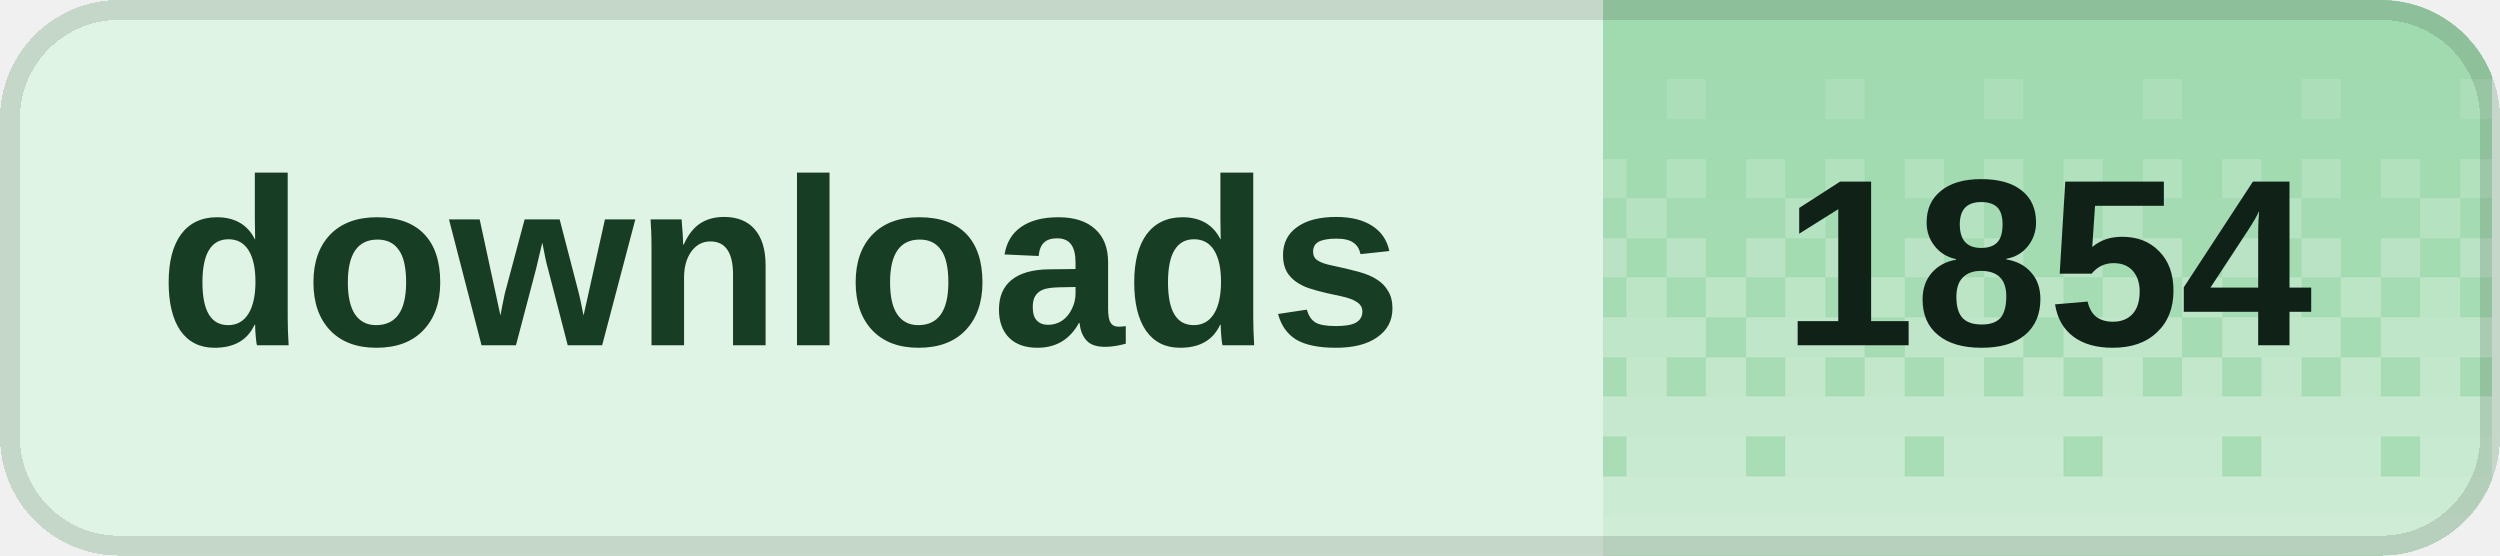
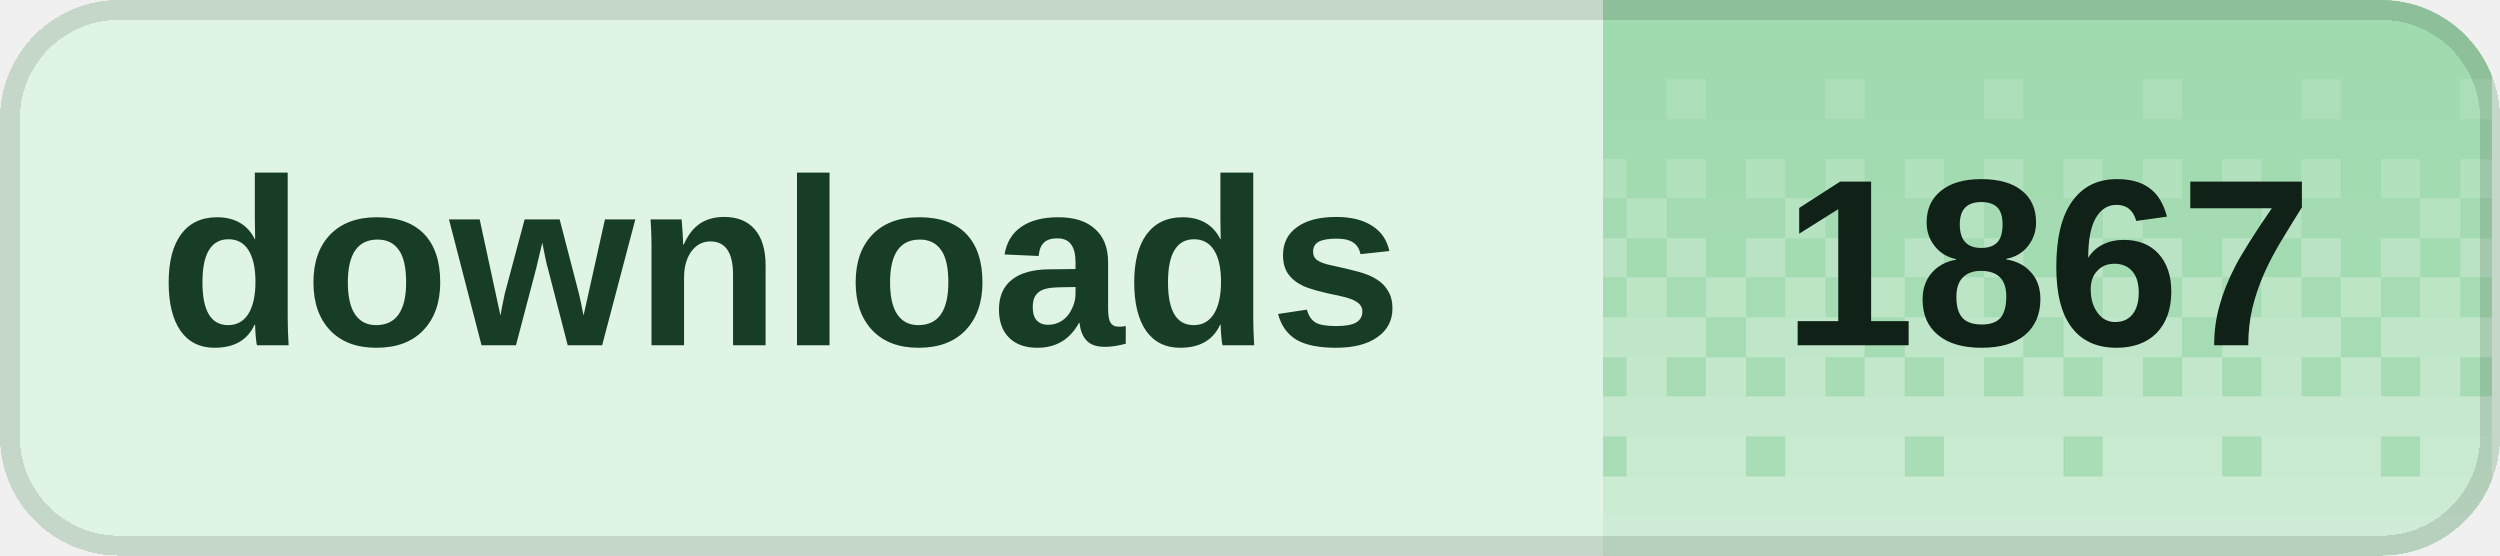
<svg xmlns="http://www.w3.org/2000/svg" width="126" height="28" viewBox="0 0 126 28" role="img" aria-labelledby="title desc" shape-rendering="crispEdges">
  <defs>
    <clipPath id="badge-clip">
      <rect width="126" height="28" rx="6" />
    </clipPath>
    <pattern id="dither" width="8" height="28" patternUnits="userSpaceOnUse">
      <rect x="0" y="0" width="2" height="2" fill="#fff" fill-opacity="0.020" />
      <rect x="2" y="0" width="2" height="2" fill="#fff" fill-opacity="0.020" />
      <rect x="4" y="0" width="2" height="2" fill="#fff" fill-opacity="0.020" />
      <rect x="6" y="0" width="2" height="2" fill="#fff" fill-opacity="0.020" />
      <rect x="0" y="2" width="2" height="2" fill="#fff" fill-opacity="0.028" />
      <rect x="2" y="2" width="2" height="2" fill="#fff" fill-opacity="0.028" />
      <rect x="4" y="2" width="2" height="2" fill="#fff" fill-opacity="0.028" />
      <rect x="6" y="2" width="2" height="2" fill="#fff" fill-opacity="0.028" />
      <rect x="0" y="4" width="2" height="2" fill="#fff" fill-opacity="0.036" />
      <rect x="2" y="4" width="2" height="2" fill="#fff" fill-opacity="0.036" />
      <rect x="4" y="4" width="2" height="2" fill="#fff" fill-opacity="0.145" />
      <rect x="6" y="4" width="2" height="2" fill="#fff" fill-opacity="0.036" />
      <rect x="0" y="6" width="2" height="2" fill="#fff" fill-opacity="0.044" />
      <rect x="2" y="6" width="2" height="2" fill="#fff" fill-opacity="0.044" />
      <rect x="4" y="6" width="2" height="2" fill="#fff" fill-opacity="0.044" />
      <rect x="6" y="6" width="2" height="2" fill="#fff" fill-opacity="0.044" />
      <rect x="0" y="8" width="2" height="2" fill="#fff" fill-opacity="0.209" />
      <rect x="2" y="8" width="2" height="2" fill="#fff" fill-opacity="0.052" />
      <rect x="4" y="8" width="2" height="2" fill="#fff" fill-opacity="0.209" />
      <rect x="6" y="8" width="2" height="2" fill="#fff" fill-opacity="0.052" />
      <rect x="0" y="10" width="2" height="2" fill="#fff" fill-opacity="0.060" />
      <rect x="2" y="10" width="2" height="2" fill="#fff" fill-opacity="0.242" />
      <rect x="4" y="10" width="2" height="2" fill="#fff" fill-opacity="0.060" />
      <rect x="6" y="10" width="2" height="2" fill="#fff" fill-opacity="0.060" />
      <rect x="0" y="12" width="2" height="2" fill="#fff" fill-opacity="0.274" />
      <rect x="2" y="12" width="2" height="2" fill="#fff" fill-opacity="0.068" />
      <rect x="4" y="12" width="2" height="2" fill="#fff" fill-opacity="0.274" />
      <rect x="6" y="12" width="2" height="2" fill="#fff" fill-opacity="0.068" />
      <rect x="0" y="14" width="2" height="2" fill="#fff" fill-opacity="0.077" />
      <rect x="2" y="14" width="2" height="2" fill="#fff" fill-opacity="0.306" />
      <rect x="4" y="14" width="2" height="2" fill="#fff" fill-opacity="0.077" />
      <rect x="6" y="14" width="2" height="2" fill="#fff" fill-opacity="0.306" />
      <rect x="0" y="16" width="2" height="2" fill="#fff" fill-opacity="0.338" />
      <rect x="2" y="16" width="2" height="2" fill="#fff" fill-opacity="0.338" />
      <rect x="4" y="16" width="2" height="2" fill="#fff" fill-opacity="0.338" />
      <rect x="6" y="16" width="2" height="2" fill="#fff" fill-opacity="0.085" />
      <rect x="0" y="18" width="2" height="2" fill="#fff" fill-opacity="0.093" />
      <rect x="2" y="18" width="2" height="2" fill="#fff" fill-opacity="0.371" />
      <rect x="4" y="18" width="2" height="2" fill="#fff" fill-opacity="0.093" />
      <rect x="6" y="18" width="2" height="2" fill="#fff" fill-opacity="0.371" />
      <rect x="0" y="20" width="2" height="2" fill="#fff" fill-opacity="0.403" />
      <rect x="2" y="20" width="2" height="2" fill="#fff" fill-opacity="0.403" />
      <rect x="4" y="20" width="2" height="2" fill="#fff" fill-opacity="0.403" />
      <rect x="6" y="20" width="2" height="2" fill="#fff" fill-opacity="0.403" />
      <rect x="0" y="22" width="2" height="2" fill="#fff" fill-opacity="0.109" />
      <rect x="2" y="22" width="2" height="2" fill="#fff" fill-opacity="0.435" />
      <rect x="4" y="22" width="2" height="2" fill="#fff" fill-opacity="0.435" />
      <rect x="6" y="22" width="2" height="2" fill="#fff" fill-opacity="0.435" />
      <rect x="0" y="24" width="2" height="2" fill="#fff" fill-opacity="0.468" />
      <rect x="2" y="24" width="2" height="2" fill="#fff" fill-opacity="0.468" />
      <rect x="4" y="24" width="2" height="2" fill="#fff" fill-opacity="0.468" />
      <rect x="6" y="24" width="2" height="2" fill="#fff" fill-opacity="0.468" />
      <rect x="0" y="26" width="2" height="2" fill="#fff" fill-opacity="0.500" />
      <rect x="2" y="26" width="2" height="2" fill="#fff" fill-opacity="0.500" />
      <rect x="4" y="26" width="2" height="2" fill="#fff" fill-opacity="0.500" />
      <rect x="6" y="26" width="2" height="2" fill="#fff" fill-opacity="0.500" />
    </pattern>
  </defs>
  <g clip-path="url(#badge-clip)">
    <rect width="126" height="28" fill="#dff4e4" />
    <rect x="80.8" width="44.8" height="28" fill="#9ed9ad" />
    <rect x="80.8" width="44.8" height="28" fill="url(#dither)" />
  </g>
  <rect x="0.5" y="0.5" width="125" height="27" rx="5.5" fill="none" stroke="#000" stroke-opacity="0.12" />
  <g fill="#173d24" font-family="Geist,Arial,sans-serif" font-size="12" font-weight="600" dominant-baseline="middle">
    <text x="8" y="14">downloads</text>
  </g>
-   <text x="103.2" y="14" fill="#102117" font-family="Geist,Arial,sans-serif" font-size="12" font-weight="700" text-anchor="middle" dominant-baseline="middle">1854</text>
+   <text x="103.2" y="14" fill="#102117" font-family="Geist,Arial,sans-serif" font-size="12" font-weight="700" text-anchor="middle" dominant-baseline="middle">1867</text>
</svg>
